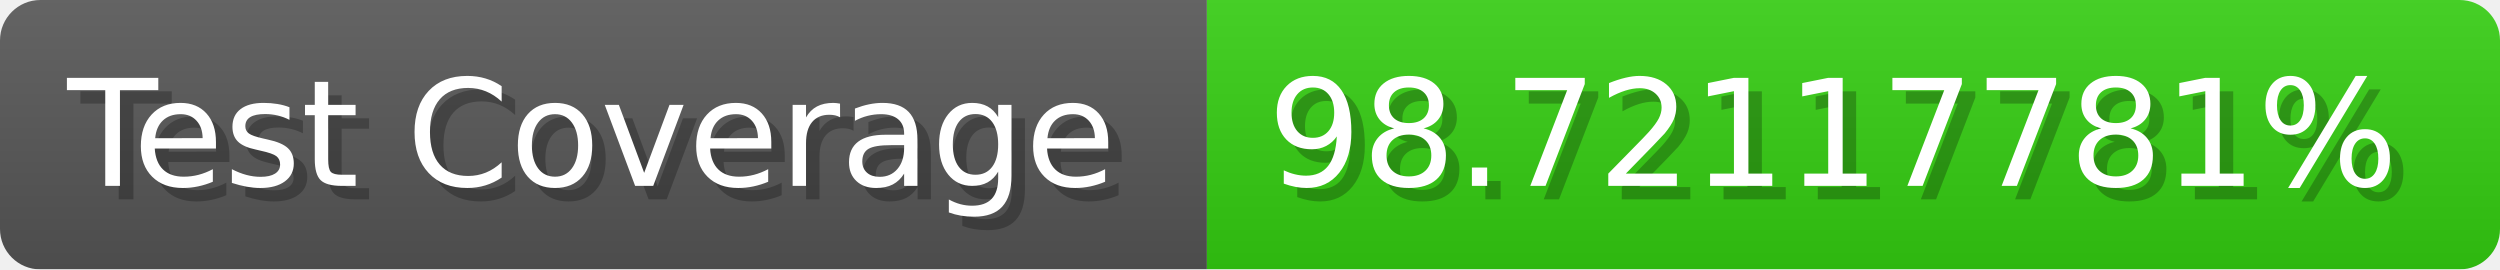
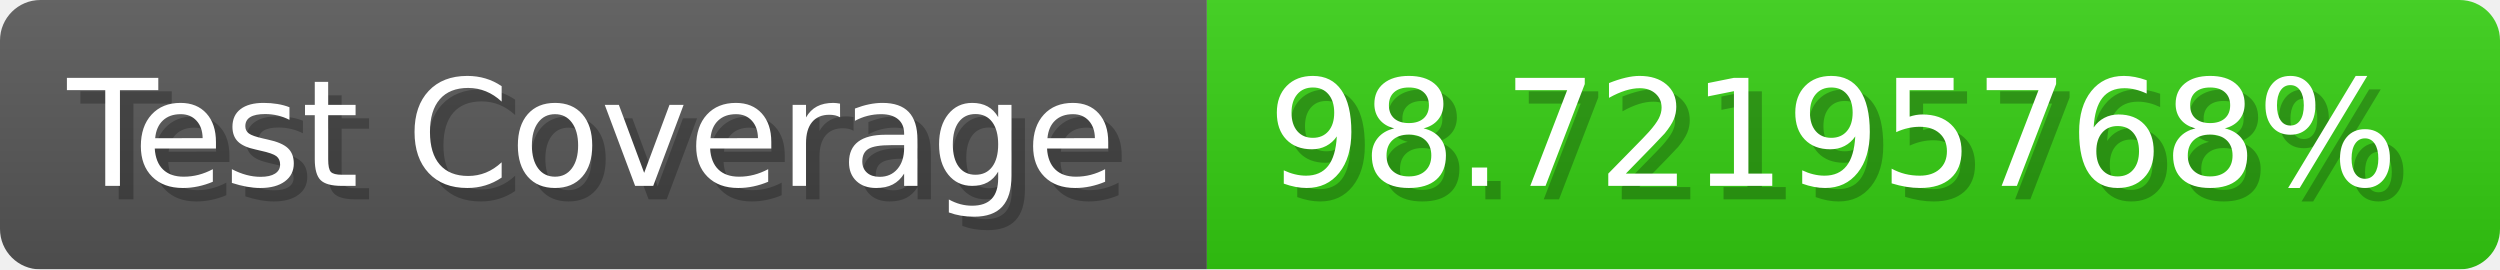
- <svg xmlns="http://www.w3.org/2000/svg" width="185.6" height="20" viewBox="0 0 1856 200" role="img" aria-label="Test Coverage: 98.72117781%">
+ <svg xmlns="http://www.w3.org/2000/svg" width="185.6" height="20" viewBox="0 0 1856 200" role="img" aria-label="Test Coverage: 98.72195768%">
  <linearGradient id="a" x2="0" y2="100%">
    <stop offset="0" stop-opacity=".1" stop-color="#EEE" />
    <stop offset="1" stop-opacity=".1" />
  </linearGradient>
  <mask id="m">
    <rect width="1856" height="200" rx="30" fill="#FFF" />
  </mask>
  <g mask="url(#m)">
    <rect width="896" height="200" fill="#555" />
    <rect width="960" height="200" fill="#3C1" x="896" />
    <rect width="1856" height="200" fill="url(#a)" />
  </g>
  <g aria-hidden="true" fill="#fff" text-anchor="start" font-family="Verdana,DejaVu Sans,sans-serif" font-size="110">
    <text x="60" y="148" textLength="796" fill="#000" opacity="0.25">Test Coverage</text>
    <text x="50" y="138" textLength="796">Test Coverage</text>
-     <text x="951" y="148" textLength="860" fill="#000" opacity="0.25">98.72117781%</text>
-     <text x="941" y="138" textLength="860">98.72117781%</text>
+     <text x="951" y="148" textLength="860" fill="#000" opacity="0.25">98.72195768%</text>
+     <text x="941" y="138" textLength="860">98.72195768%</text>
  </g>
</svg>
